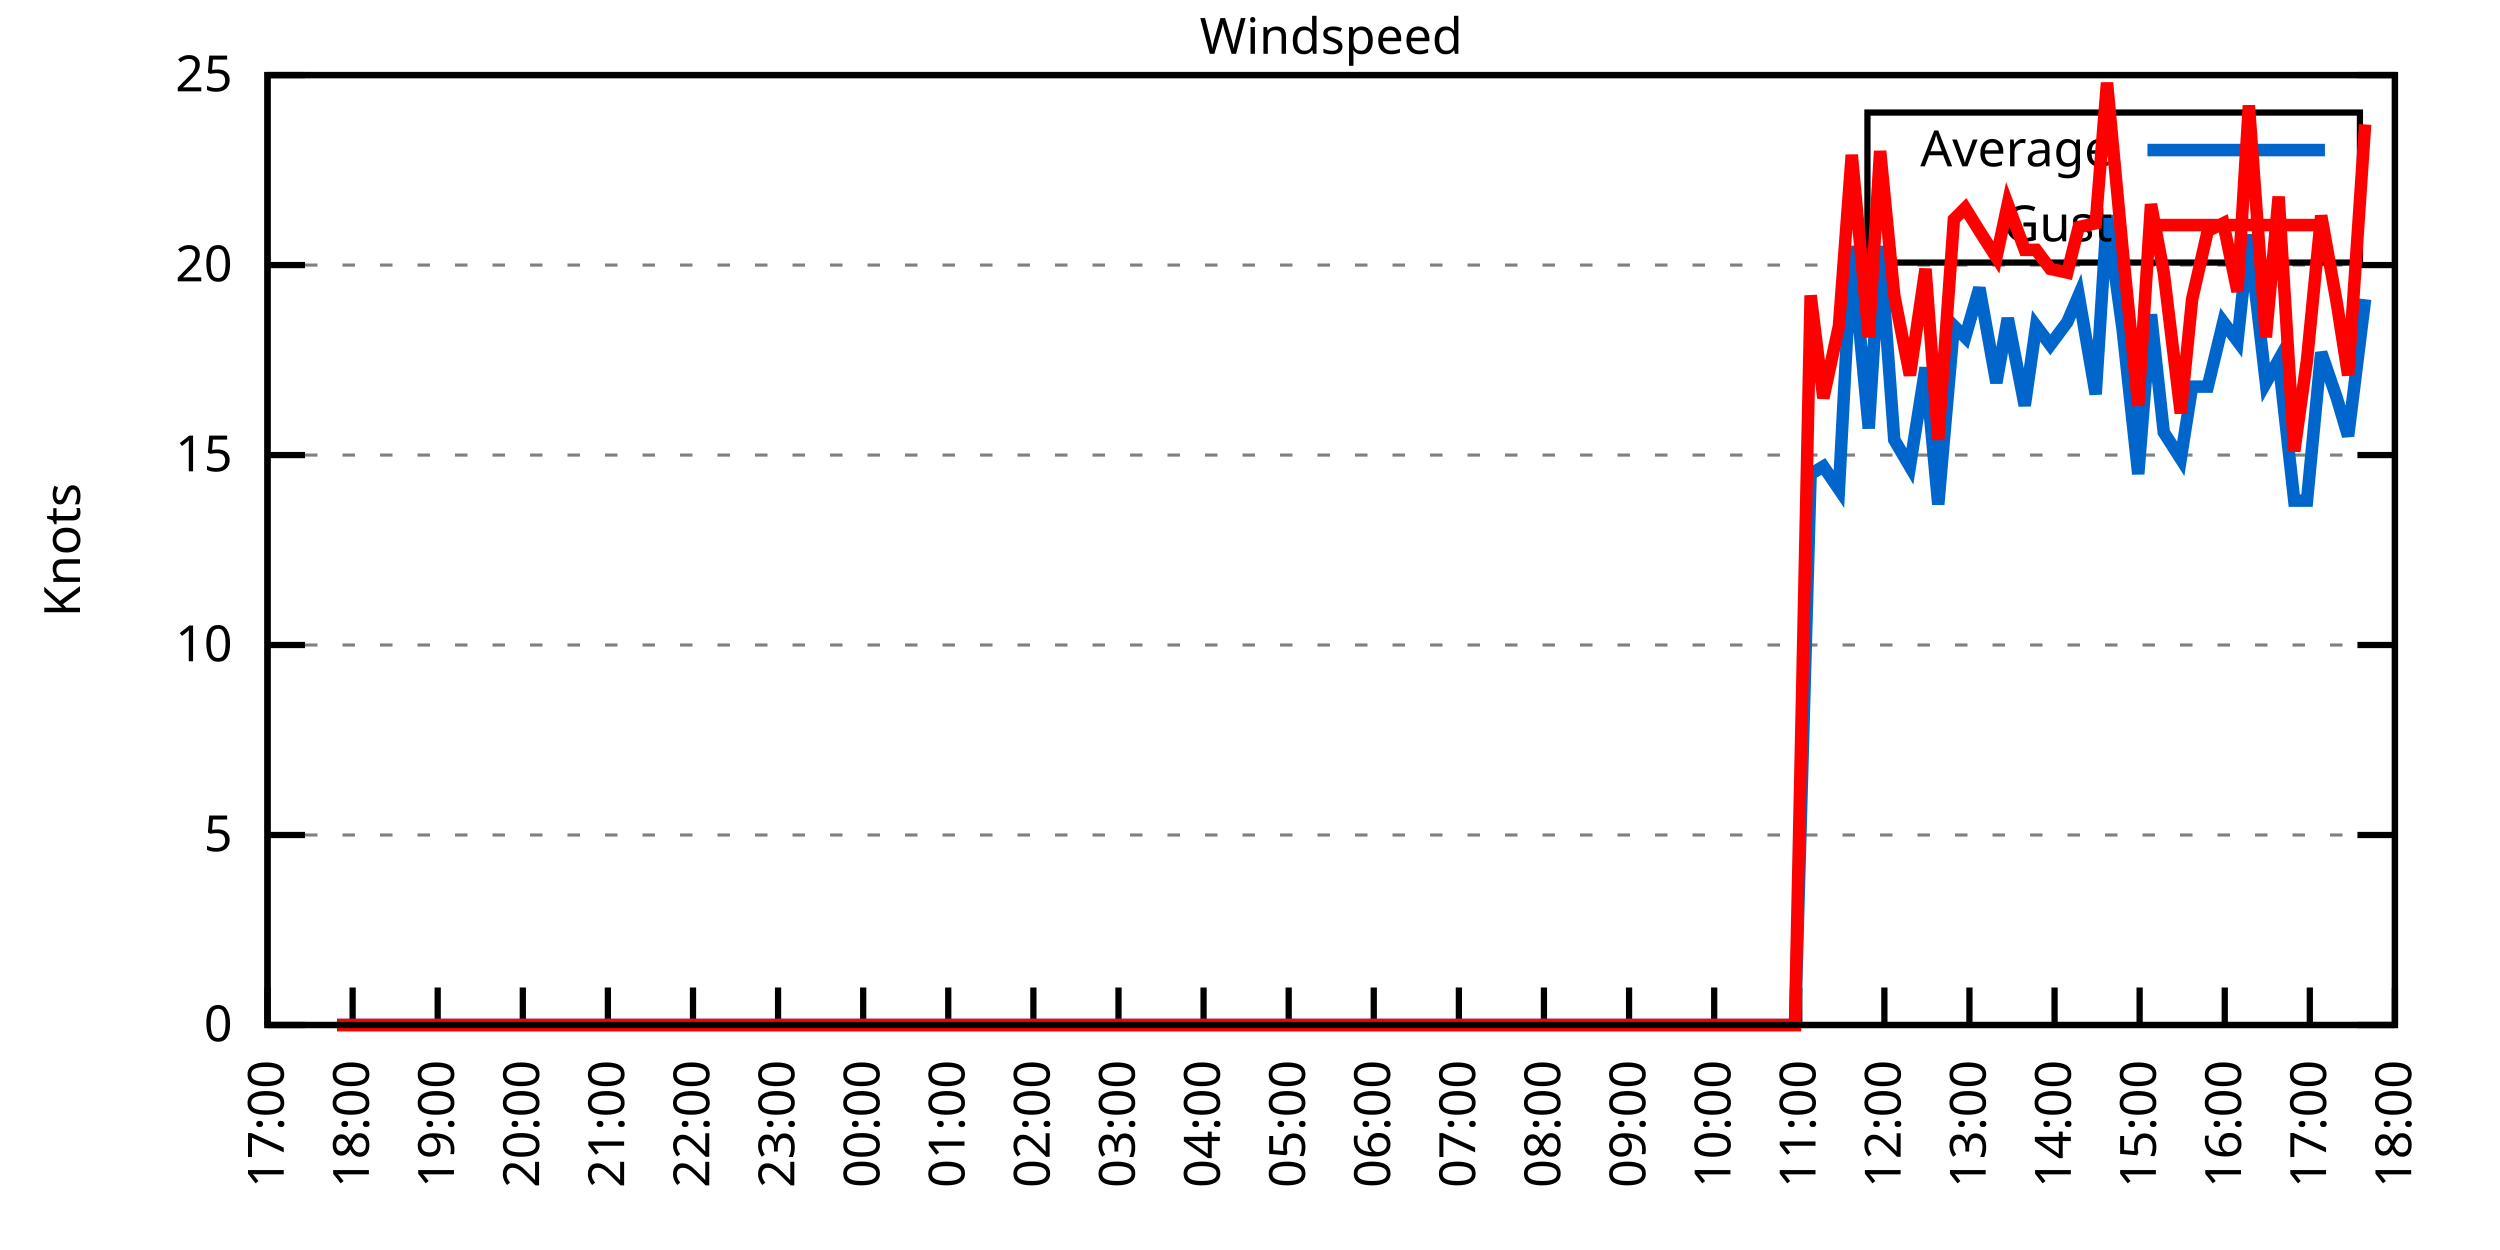
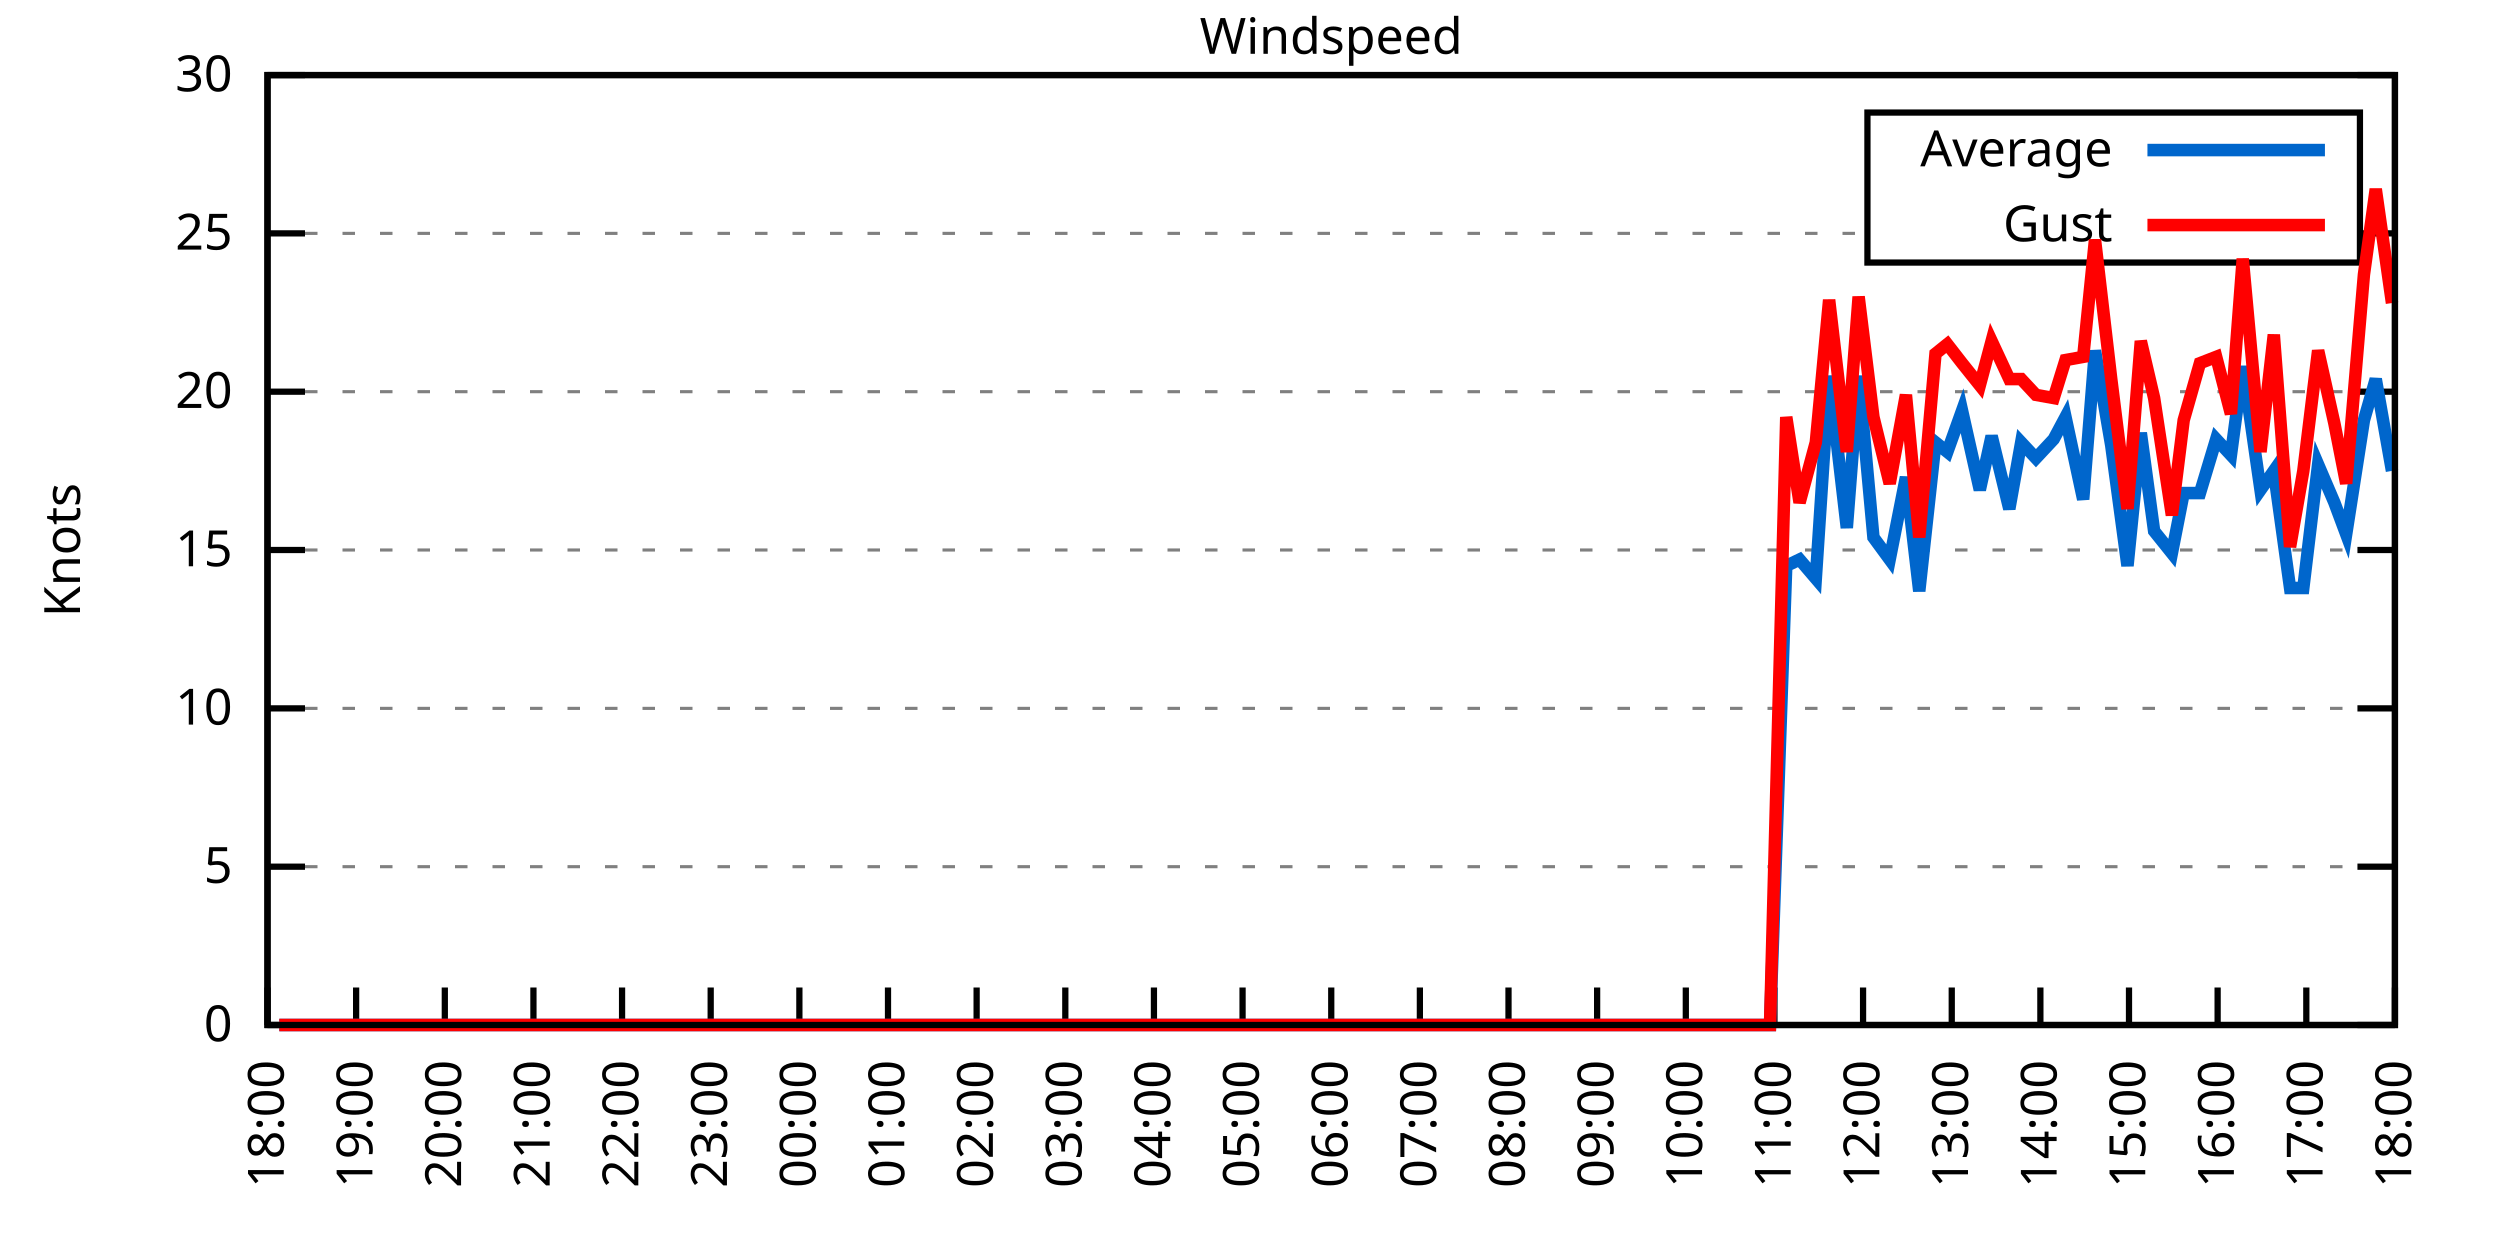
<svg xmlns="http://www.w3.org/2000/svg" xmlns:xlink="http://www.w3.org/1999/xlink" width="400" height="200" viewBox="0 0 400 200">
  <g id="gnuplot_canvas">
    <rect x="0" y="0" width="400" height="200" fill="none" />
    <defs>
      <circle id="gpDot" r="0.5" stroke-width="0.5" stroke="currentColor" />
      <path id="gpPt0" stroke-width="0.333" stroke="currentColor" d="M-1,0 h2 M0,-1 v2" />
      <path id="gpPt1" stroke-width="0.333" stroke="currentColor" d="M-1,-1 L1,1 M1,-1 L-1,1" />
      <path id="gpPt2" stroke-width="0.333" stroke="currentColor" d="M-1,0 L1,0 M0,-1 L0,1 M-1,-1 L1,1 M-1,1 L1,-1" />
      <rect id="gpPt3" stroke-width="0.333" stroke="currentColor" x="-1" y="-1" width="2" height="2" />
      <rect id="gpPt4" stroke-width="0.333" stroke="currentColor" fill="currentColor" x="-1" y="-1" width="2" height="2" />
      <circle id="gpPt5" stroke-width="0.333" stroke="currentColor" cx="0" cy="0" r="1" />
      <use xlink:href="#gpPt5" id="gpPt6" fill="currentColor" stroke="none" />
      <path id="gpPt7" stroke-width="0.333" stroke="currentColor" d="M0,-1.33 L-1.33,0.67 L1.33,0.67 z" />
      <use xlink:href="#gpPt7" id="gpPt8" fill="currentColor" stroke="none" />
      <use xlink:href="#gpPt7" id="gpPt9" stroke="currentColor" transform="rotate(180)" />
      <use xlink:href="#gpPt9" id="gpPt10" fill="currentColor" stroke="none" />
      <use xlink:href="#gpPt3" id="gpPt11" stroke="currentColor" transform="rotate(45)" />
      <use xlink:href="#gpPt11" id="gpPt12" fill="currentColor" stroke="none" />
      <path id="gpPt13" stroke-width="0.333" stroke="currentColor" d="M0,1.330 L1.265,0.411 L0.782,-1.067 L-0.782,-1.076 L-1.265,0.411 z" />
      <use xlink:href="#gpPt13" id="gpPt14" fill="currentColor" stroke="none" />
      <filter id="textbox" filterUnits="objectBoundingBox" x="0" y="0" height="1" width="1">
        <feFlood flood-color="white" flood-opacity="1" result="bgnd" />
        <feComposite in="SourceGraphic" in2="bgnd" operator="atop" />
      </filter>
      <filter id="greybox" filterUnits="objectBoundingBox" x="0" y="0" height="1" width="1">
        <feFlood flood-color="lightgrey" flood-opacity="1" result="grey" />
        <feComposite in="SourceGraphic" in2="grey" operator="atop" />
      </filter>
    </defs>
    <g fill="none" color="white" stroke="currentColor" stroke-width="1.00" stroke-linecap="butt" stroke-linejoin="miter">
</g>
    <g fill="none" color="black" stroke="currentColor" stroke-width="1.00" stroke-linecap="butt" stroke-linejoin="miter">
      <g stroke="none" shape-rendering="crispEdges">
        <polygon fill="rgb(255, 255, 255)" points="42.80,164.00 383.18,164.00 383.18,12.02 42.80,12.02 " />
      </g>
    </g>
    <g fill="none" color="black" stroke="currentColor" stroke-width="1.00" stroke-linecap="butt" stroke-linejoin="miter">
</g>
    <g fill="none" color="black" stroke="black" stroke-width="0.50" stroke-linecap="butt" stroke-linejoin="miter">
</g>
    <g fill="none" color="gray" stroke="currentColor" stroke-width="0.50" stroke-linecap="butt" stroke-linejoin="miter">
      <path stroke="gray" stroke-dasharray="2,4" class="gridline" d="M42.80,164.00 L383.19,164.00  " />
    </g>
    <g fill="none" color="gray" stroke="gray" stroke-width="1.00" stroke-linecap="butt" stroke-linejoin="miter">
</g>
    <g fill="none" color="black" stroke="currentColor" stroke-width="1.00" stroke-linecap="butt" stroke-linejoin="miter">
      <path stroke="black" d="M42.80,164.00 L48.80,164.00 M383.19,164.00 L377.19,164.00  " />
      <g transform="translate(37.20,166.60)" stroke="none" fill="black" font-family="Sans" font-size="8.00" text-anchor="end">
        <text>
          <tspan font-family="Sans"> 0</tspan>
        </text>
      </g>
    </g>
    <g fill="none" color="black" stroke="currentColor" stroke-width="1.00" stroke-linecap="butt" stroke-linejoin="miter">
</g>
    <g fill="none" color="black" stroke="black" stroke-width="0.50" stroke-linecap="butt" stroke-linejoin="miter">
</g>
    <g fill="none" color="gray" stroke="currentColor" stroke-width="0.50" stroke-linecap="butt" stroke-linejoin="miter">
-       <path stroke="gray" stroke-dasharray="2,4" class="gridline" d="M42.80,133.60 L383.19,133.60  " />
-     </g>
-     <g fill="none" color="gray" stroke="gray" stroke-width="1.00" stroke-linecap="butt" stroke-linejoin="miter">
- </g>
-     <g fill="none" color="black" stroke="currentColor" stroke-width="1.00" stroke-linecap="butt" stroke-linejoin="miter">
-       <path stroke="black" d="M42.80,133.60 L48.80,133.60 M383.19,133.60 L377.19,133.60  " />
-       <g transform="translate(37.20,136.20)" stroke="none" fill="black" font-family="Sans" font-size="8.00" text-anchor="end">
+       <path stroke="gray" stroke-dasharray="2,4" class="gridline" d="M42.80,138.67 L383.19,138.67  " />
+     </g>
+     <g fill="none" color="gray" stroke="gray" stroke-width="1.00" stroke-linecap="butt" stroke-linejoin="miter">
+ </g>
+     <g fill="none" color="black" stroke="currentColor" stroke-width="1.00" stroke-linecap="butt" stroke-linejoin="miter">
+       <path stroke="black" d="M42.80,138.67 L48.80,138.67 M383.19,138.67 L377.19,138.67  " />
+       <g transform="translate(37.20,141.27)" stroke="none" fill="black" font-family="Sans" font-size="8.00" text-anchor="end">
        <text>
          <tspan font-family="Sans"> 5</tspan>
        </text>
      </g>
    </g>
    <g fill="none" color="black" stroke="currentColor" stroke-width="1.00" stroke-linecap="butt" stroke-linejoin="miter">
</g>
    <g fill="none" color="black" stroke="black" stroke-width="0.50" stroke-linecap="butt" stroke-linejoin="miter">
</g>
    <g fill="none" color="gray" stroke="currentColor" stroke-width="0.50" stroke-linecap="butt" stroke-linejoin="miter">
-       <path stroke="gray" stroke-dasharray="2,4" class="gridline" d="M42.80,103.20 L383.19,103.20  " />
-     </g>
-     <g fill="none" color="gray" stroke="gray" stroke-width="1.00" stroke-linecap="butt" stroke-linejoin="miter">
- </g>
-     <g fill="none" color="black" stroke="currentColor" stroke-width="1.00" stroke-linecap="butt" stroke-linejoin="miter">
-       <path stroke="black" d="M42.80,103.20 L48.80,103.20 M383.19,103.20 L377.19,103.20  " />
-       <g transform="translate(37.20,105.80)" stroke="none" fill="black" font-family="Sans" font-size="8.00" text-anchor="end">
+       <path stroke="gray" stroke-dasharray="2,4" class="gridline" d="M42.80,113.34 L383.19,113.34  " />
+     </g>
+     <g fill="none" color="gray" stroke="gray" stroke-width="1.00" stroke-linecap="butt" stroke-linejoin="miter">
+ </g>
+     <g fill="none" color="black" stroke="currentColor" stroke-width="1.00" stroke-linecap="butt" stroke-linejoin="miter">
+       <path stroke="black" d="M42.80,113.34 L48.80,113.34 M383.19,113.34 L377.19,113.34  " />
+       <g transform="translate(37.20,115.94)" stroke="none" fill="black" font-family="Sans" font-size="8.00" text-anchor="end">
        <text>
          <tspan font-family="Sans"> 10</tspan>
        </text>
      </g>
    </g>
    <g fill="none" color="black" stroke="currentColor" stroke-width="1.00" stroke-linecap="butt" stroke-linejoin="miter">
</g>
    <g fill="none" color="black" stroke="black" stroke-width="0.50" stroke-linecap="butt" stroke-linejoin="miter">
</g>
    <g fill="none" color="gray" stroke="currentColor" stroke-width="0.50" stroke-linecap="butt" stroke-linejoin="miter">
-       <path stroke="gray" stroke-dasharray="2,4" class="gridline" d="M42.80,72.81 L383.19,72.81  " />
-     </g>
-     <g fill="none" color="gray" stroke="gray" stroke-width="1.00" stroke-linecap="butt" stroke-linejoin="miter">
- </g>
-     <g fill="none" color="black" stroke="currentColor" stroke-width="1.00" stroke-linecap="butt" stroke-linejoin="miter">
-       <path stroke="black" d="M42.80,72.81 L48.80,72.81 M383.19,72.81 L377.19,72.81  " />
-       <g transform="translate(37.20,75.41)" stroke="none" fill="black" font-family="Sans" font-size="8.00" text-anchor="end">
+       <path stroke="gray" stroke-dasharray="2,4" class="gridline" d="M42.80,88.00 L383.19,88.00  " />
+     </g>
+     <g fill="none" color="gray" stroke="gray" stroke-width="1.00" stroke-linecap="butt" stroke-linejoin="miter">
+ </g>
+     <g fill="none" color="black" stroke="currentColor" stroke-width="1.00" stroke-linecap="butt" stroke-linejoin="miter">
+       <path stroke="black" d="M42.80,88.00 L48.80,88.00 M383.19,88.00 L377.19,88.00  " />
+       <g transform="translate(37.20,90.60)" stroke="none" fill="black" font-family="Sans" font-size="8.00" text-anchor="end">
        <text>
          <tspan font-family="Sans"> 15</tspan>
        </text>
      </g>
    </g>
    <g fill="none" color="black" stroke="currentColor" stroke-width="1.00" stroke-linecap="butt" stroke-linejoin="miter">
</g>
    <g fill="none" color="black" stroke="black" stroke-width="0.50" stroke-linecap="butt" stroke-linejoin="miter">
</g>
    <g fill="none" color="gray" stroke="currentColor" stroke-width="0.50" stroke-linecap="butt" stroke-linejoin="miter">
-       <path stroke="gray" stroke-dasharray="2,4" class="gridline" d="M42.80,42.41 L383.19,42.41  " />
-     </g>
-     <g fill="none" color="gray" stroke="gray" stroke-width="1.00" stroke-linecap="butt" stroke-linejoin="miter">
- </g>
-     <g fill="none" color="black" stroke="currentColor" stroke-width="1.00" stroke-linecap="butt" stroke-linejoin="miter">
-       <path stroke="black" d="M42.80,42.41 L48.80,42.41 M383.19,42.41 L377.19,42.41  " />
-       <g transform="translate(37.20,45.01)" stroke="none" fill="black" font-family="Sans" font-size="8.00" text-anchor="end">
+       <path stroke="gray" stroke-dasharray="2,4" class="gridline" d="M42.80,62.67 L383.19,62.67  " />
+     </g>
+     <g fill="none" color="gray" stroke="gray" stroke-width="1.00" stroke-linecap="butt" stroke-linejoin="miter">
+ </g>
+     <g fill="none" color="black" stroke="currentColor" stroke-width="1.00" stroke-linecap="butt" stroke-linejoin="miter">
+       <path stroke="black" d="M42.80,62.67 L48.80,62.67 M383.19,62.67 L377.19,62.67  " />
+       <g transform="translate(37.20,65.27)" stroke="none" fill="black" font-family="Sans" font-size="8.00" text-anchor="end">
        <text>
          <tspan font-family="Sans"> 20</tspan>
+         </text>
+       </g>
+     </g>
+     <g fill="none" color="black" stroke="currentColor" stroke-width="1.00" stroke-linecap="butt" stroke-linejoin="miter">
+ </g>
+     <g fill="none" color="black" stroke="black" stroke-width="0.50" stroke-linecap="butt" stroke-linejoin="miter">
+ </g>
+     <g fill="none" color="gray" stroke="currentColor" stroke-width="0.50" stroke-linecap="butt" stroke-linejoin="miter">
+       <path stroke="gray" stroke-dasharray="2,4" class="gridline" d="M42.80,37.34 L298.79,37.34 M377.59,37.34 L383.19,37.34  " />
+     </g>
+     <g fill="none" color="gray" stroke="gray" stroke-width="1.00" stroke-linecap="butt" stroke-linejoin="miter">
+ </g>
+     <g fill="none" color="black" stroke="currentColor" stroke-width="1.00" stroke-linecap="butt" stroke-linejoin="miter">
+       <path stroke="black" d="M42.80,37.34 L48.80,37.34 M383.19,37.34 L377.19,37.34  " />
+       <g transform="translate(37.20,39.94)" stroke="none" fill="black" font-family="Sans" font-size="8.00" text-anchor="end">
+         <text>
+           <tspan font-family="Sans"> 25</tspan>
        </text>
      </g>
    </g>
    <g fill="none" color="black" stroke="currentColor" stroke-width="1.00" stroke-linecap="butt" stroke-linejoin="miter">
</g>
    <g fill="none" color="black" stroke="black" stroke-width="0.50" stroke-linecap="butt" stroke-linejoin="miter">
</g>
    <g fill="none" color="gray" stroke="currentColor" stroke-width="0.50" stroke-linecap="butt" stroke-linejoin="miter">
      <path stroke="gray" stroke-dasharray="2,4" class="gridline" d="M42.80,12.01 L383.19,12.01  " />
    </g>
    <g fill="none" color="gray" stroke="gray" stroke-width="1.00" stroke-linecap="butt" stroke-linejoin="miter">
</g>
    <g fill="none" color="black" stroke="currentColor" stroke-width="1.00" stroke-linecap="butt" stroke-linejoin="miter">
      <path stroke="black" d="M42.80,12.01 L48.80,12.01 M383.19,12.01 L377.19,12.01  " />
      <g transform="translate(37.20,14.61)" stroke="none" fill="black" font-family="Sans" font-size="8.00" text-anchor="end">
        <text>
-           <tspan font-family="Sans"> 25</tspan>
+           <tspan font-family="Sans"> 30</tspan>
        </text>
      </g>
    </g>
    <g fill="none" color="black" stroke="currentColor" stroke-width="1.00" stroke-linecap="butt" stroke-linejoin="miter">
      <path stroke="black" d="M42.80,164.00 L42.80,158.00  " />
      <g transform="translate(45.40,169.60) rotate(270.00)" stroke="none" fill="black" font-family="Sans" font-size="8.00" text-anchor="end">
        <text>
-           <tspan font-family="Sans">17:00</tspan>
-         </text>
-       </g>
-     </g>
-     <g fill="none" color="black" stroke="currentColor" stroke-width="1.00" stroke-linecap="butt" stroke-linejoin="miter">
-       <path stroke="black" d="M56.42,164.00 L56.42,158.00  " />
-       <g transform="translate(59.02,169.60) rotate(270.00)" stroke="none" fill="black" font-family="Sans" font-size="8.00" text-anchor="end">
-         <text>
          <tspan font-family="Sans">18:00</tspan>
        </text>
      </g>
    </g>
    <g fill="none" color="black" stroke="currentColor" stroke-width="1.00" stroke-linecap="butt" stroke-linejoin="miter">
-       <path stroke="black" d="M70.03,164.00 L70.03,158.00  " />
-       <g transform="translate(72.63,169.60) rotate(270.00)" stroke="none" fill="black" font-family="Sans" font-size="8.00" text-anchor="end">
+       <path stroke="black" d="M56.98,164.00 L56.98,158.00  " />
+       <g transform="translate(59.58,169.60) rotate(270.00)" stroke="none" fill="black" font-family="Sans" font-size="8.00" text-anchor="end">
        <text>
          <tspan font-family="Sans">19:00</tspan>
        </text>
      </g>
    </g>
    <g fill="none" color="black" stroke="currentColor" stroke-width="1.00" stroke-linecap="butt" stroke-linejoin="miter">
-       <path stroke="black" d="M83.65,164.00 L83.65,158.00  " />
-       <g transform="translate(86.25,169.60) rotate(270.00)" stroke="none" fill="black" font-family="Sans" font-size="8.00" text-anchor="end">
+       <path stroke="black" d="M71.17,164.00 L71.17,158.00  " />
+       <g transform="translate(73.77,169.60) rotate(270.00)" stroke="none" fill="black" font-family="Sans" font-size="8.00" text-anchor="end">
        <text>
          <tspan font-family="Sans">20:00</tspan>
        </text>
      </g>
    </g>
    <g fill="none" color="black" stroke="currentColor" stroke-width="1.00" stroke-linecap="butt" stroke-linejoin="miter">
-       <path stroke="black" d="M97.26,164.00 L97.26,158.00  " />
-       <g transform="translate(99.86,169.60) rotate(270.00)" stroke="none" fill="black" font-family="Sans" font-size="8.00" text-anchor="end">
+       <path stroke="black" d="M85.35,164.00 L85.35,158.00  " />
+       <g transform="translate(87.95,169.60) rotate(270.00)" stroke="none" fill="black" font-family="Sans" font-size="8.00" text-anchor="end">
        <text>
          <tspan font-family="Sans">21:00</tspan>
        </text>
      </g>
    </g>
    <g fill="none" color="black" stroke="currentColor" stroke-width="1.00" stroke-linecap="butt" stroke-linejoin="miter">
-       <path stroke="black" d="M110.88,164.00 L110.88,158.00  " />
-       <g transform="translate(113.48,169.60) rotate(270.00)" stroke="none" fill="black" font-family="Sans" font-size="8.00" text-anchor="end">
+       <path stroke="black" d="M99.53,164.00 L99.53,158.00  " />
+       <g transform="translate(102.13,169.60) rotate(270.00)" stroke="none" fill="black" font-family="Sans" font-size="8.00" text-anchor="end">
        <text>
          <tspan font-family="Sans">22:00</tspan>
        </text>
      </g>
    </g>
    <g fill="none" color="black" stroke="currentColor" stroke-width="1.00" stroke-linecap="butt" stroke-linejoin="miter">
-       <path stroke="black" d="M124.49,164.00 L124.49,158.00  " />
-       <g transform="translate(127.09,169.60) rotate(270.00)" stroke="none" fill="black" font-family="Sans" font-size="8.00" text-anchor="end">
+       <path stroke="black" d="M113.71,164.00 L113.71,158.00  " />
+       <g transform="translate(116.31,169.60) rotate(270.00)" stroke="none" fill="black" font-family="Sans" font-size="8.00" text-anchor="end">
        <text>
          <tspan font-family="Sans">23:00</tspan>
        </text>
      </g>
    </g>
    <g fill="none" color="black" stroke="currentColor" stroke-width="1.00" stroke-linecap="butt" stroke-linejoin="miter">
-       <path stroke="black" d="M138.11,164.00 L138.11,158.00  " />
-       <g transform="translate(140.71,169.60) rotate(270.00)" stroke="none" fill="black" font-family="Sans" font-size="8.00" text-anchor="end">
+       <path stroke="black" d="M127.90,164.00 L127.90,158.00  " />
+       <g transform="translate(130.50,169.60) rotate(270.00)" stroke="none" fill="black" font-family="Sans" font-size="8.00" text-anchor="end">
        <text>
          <tspan font-family="Sans">00:00</tspan>
        </text>
      </g>
    </g>
    <g fill="none" color="black" stroke="currentColor" stroke-width="1.00" stroke-linecap="butt" stroke-linejoin="miter">
-       <path stroke="black" d="M151.72,164.00 L151.72,158.00  " />
-       <g transform="translate(154.32,169.60) rotate(270.00)" stroke="none" fill="black" font-family="Sans" font-size="8.00" text-anchor="end">
+       <path stroke="black" d="M142.08,164.00 L142.08,158.00  " />
+       <g transform="translate(144.68,169.60) rotate(270.00)" stroke="none" fill="black" font-family="Sans" font-size="8.00" text-anchor="end">
        <text>
          <tspan font-family="Sans">01:00</tspan>
        </text>
      </g>
    </g>
    <g fill="none" color="black" stroke="currentColor" stroke-width="1.00" stroke-linecap="butt" stroke-linejoin="miter">
-       <path stroke="black" d="M165.34,164.00 L165.34,158.00  " />
-       <g transform="translate(167.94,169.60) rotate(270.00)" stroke="none" fill="black" font-family="Sans" font-size="8.00" text-anchor="end">
+       <path stroke="black" d="M156.26,164.00 L156.26,158.00  " />
+       <g transform="translate(158.86,169.60) rotate(270.00)" stroke="none" fill="black" font-family="Sans" font-size="8.00" text-anchor="end">
        <text>
          <tspan font-family="Sans">02:00</tspan>
        </text>
      </g>
    </g>
    <g fill="none" color="black" stroke="currentColor" stroke-width="1.00" stroke-linecap="butt" stroke-linejoin="miter">
-       <path stroke="black" d="M178.96,164.00 L178.96,158.00  " />
-       <g transform="translate(181.56,169.60) rotate(270.00)" stroke="none" fill="black" font-family="Sans" font-size="8.00" text-anchor="end">
+       <path stroke="black" d="M170.45,164.00 L170.45,158.00  " />
+       <g transform="translate(173.05,169.60) rotate(270.00)" stroke="none" fill="black" font-family="Sans" font-size="8.00" text-anchor="end">
        <text>
          <tspan font-family="Sans">03:00</tspan>
        </text>
      </g>
    </g>
    <g fill="none" color="black" stroke="currentColor" stroke-width="1.00" stroke-linecap="butt" stroke-linejoin="miter">
-       <path stroke="black" d="M192.57,164.00 L192.57,158.00  " />
-       <g transform="translate(195.17,169.60) rotate(270.00)" stroke="none" fill="black" font-family="Sans" font-size="8.00" text-anchor="end">
+       <path stroke="black" d="M184.63,164.00 L184.63,158.00  " />
+       <g transform="translate(187.23,169.60) rotate(270.00)" stroke="none" fill="black" font-family="Sans" font-size="8.00" text-anchor="end">
        <text>
          <tspan font-family="Sans">04:00</tspan>
        </text>
      </g>
    </g>
    <g fill="none" color="black" stroke="currentColor" stroke-width="1.00" stroke-linecap="butt" stroke-linejoin="miter">
-       <path stroke="black" d="M206.19,164.00 L206.19,158.00  " />
-       <g transform="translate(208.79,169.60) rotate(270.00)" stroke="none" fill="black" font-family="Sans" font-size="8.00" text-anchor="end">
+       <path stroke="black" d="M198.81,164.00 L198.81,158.00  " />
+       <g transform="translate(201.41,169.60) rotate(270.00)" stroke="none" fill="black" font-family="Sans" font-size="8.00" text-anchor="end">
        <text>
          <tspan font-family="Sans">05:00</tspan>
        </text>
      </g>
    </g>
    <g fill="none" color="black" stroke="currentColor" stroke-width="1.00" stroke-linecap="butt" stroke-linejoin="miter">
-       <path stroke="black" d="M219.80,164.00 L219.80,158.00  " />
-       <g transform="translate(222.40,169.60) rotate(270.00)" stroke="none" fill="black" font-family="Sans" font-size="8.00" text-anchor="end">
+       <path stroke="black" d="M213.00,164.00 L213.00,158.00  " />
+       <g transform="translate(215.60,169.60) rotate(270.00)" stroke="none" fill="black" font-family="Sans" font-size="8.00" text-anchor="end">
        <text>
          <tspan font-family="Sans">06:00</tspan>
        </text>
      </g>
    </g>
    <g fill="none" color="black" stroke="currentColor" stroke-width="1.00" stroke-linecap="butt" stroke-linejoin="miter">
-       <path stroke="black" d="M233.42,164.00 L233.42,158.00  " />
-       <g transform="translate(236.02,169.60) rotate(270.00)" stroke="none" fill="black" font-family="Sans" font-size="8.00" text-anchor="end">
+       <path stroke="black" d="M227.18,164.00 L227.18,158.00  " />
+       <g transform="translate(229.78,169.60) rotate(270.00)" stroke="none" fill="black" font-family="Sans" font-size="8.00" text-anchor="end">
        <text>
          <tspan font-family="Sans">07:00</tspan>
        </text>
      </g>
    </g>
    <g fill="none" color="black" stroke="currentColor" stroke-width="1.00" stroke-linecap="butt" stroke-linejoin="miter">
-       <path stroke="black" d="M247.03,164.00 L247.03,158.00  " />
-       <g transform="translate(249.63,169.60) rotate(270.00)" stroke="none" fill="black" font-family="Sans" font-size="8.00" text-anchor="end">
+       <path stroke="black" d="M241.36,164.00 L241.36,158.00  " />
+       <g transform="translate(243.96,169.60) rotate(270.00)" stroke="none" fill="black" font-family="Sans" font-size="8.00" text-anchor="end">
        <text>
          <tspan font-family="Sans">08:00</tspan>
        </text>
      </g>
    </g>
    <g fill="none" color="black" stroke="currentColor" stroke-width="1.00" stroke-linecap="butt" stroke-linejoin="miter">
-       <path stroke="black" d="M260.65,164.00 L260.65,158.00  " />
-       <g transform="translate(263.25,169.60) rotate(270.00)" stroke="none" fill="black" font-family="Sans" font-size="8.00" text-anchor="end">
+       <path stroke="black" d="M255.54,164.00 L255.54,158.00  " />
+       <g transform="translate(258.14,169.60) rotate(270.00)" stroke="none" fill="black" font-family="Sans" font-size="8.00" text-anchor="end">
        <text>
          <tspan font-family="Sans">09:00</tspan>
        </text>
      </g>
    </g>
    <g fill="none" color="black" stroke="currentColor" stroke-width="1.00" stroke-linecap="butt" stroke-linejoin="miter">
-       <path stroke="black" d="M274.27,164.00 L274.27,158.00  " />
-       <g transform="translate(276.87,169.60) rotate(270.00)" stroke="none" fill="black" font-family="Sans" font-size="8.00" text-anchor="end">
+       <path stroke="black" d="M269.73,164.00 L269.73,158.00  " />
+       <g transform="translate(272.33,169.60) rotate(270.00)" stroke="none" fill="black" font-family="Sans" font-size="8.00" text-anchor="end">
        <text>
          <tspan font-family="Sans">10:00</tspan>
        </text>
      </g>
    </g>
    <g fill="none" color="black" stroke="currentColor" stroke-width="1.00" stroke-linecap="butt" stroke-linejoin="miter">
-       <path stroke="black" d="M287.88,164.00 L287.88,158.00  " />
-       <g transform="translate(290.48,169.60) rotate(270.00)" stroke="none" fill="black" font-family="Sans" font-size="8.00" text-anchor="end">
+       <path stroke="black" d="M283.91,164.00 L283.91,158.00  " />
+       <g transform="translate(286.51,169.60) rotate(270.00)" stroke="none" fill="black" font-family="Sans" font-size="8.00" text-anchor="end">
        <text>
          <tspan font-family="Sans">11:00</tspan>
        </text>
      </g>
    </g>
    <g fill="none" color="black" stroke="currentColor" stroke-width="1.00" stroke-linecap="butt" stroke-linejoin="miter">
-       <path stroke="black" d="M301.50,164.00 L301.50,158.00  " />
-       <g transform="translate(304.10,169.60) rotate(270.00)" stroke="none" fill="black" font-family="Sans" font-size="8.00" text-anchor="end">
+       <path stroke="black" d="M298.09,164.00 L298.09,158.00  " />
+       <g transform="translate(300.69,169.60) rotate(270.00)" stroke="none" fill="black" font-family="Sans" font-size="8.00" text-anchor="end">
        <text>
          <tspan font-family="Sans">12:00</tspan>
        </text>
      </g>
    </g>
    <g fill="none" color="black" stroke="currentColor" stroke-width="1.00" stroke-linecap="butt" stroke-linejoin="miter">
-       <path stroke="black" d="M315.11,164.00 L315.11,158.00  " />
-       <g transform="translate(317.71,169.60) rotate(270.00)" stroke="none" fill="black" font-family="Sans" font-size="8.00" text-anchor="end">
+       <path stroke="black" d="M312.28,164.00 L312.28,158.00  " />
+       <g transform="translate(314.88,169.60) rotate(270.00)" stroke="none" fill="black" font-family="Sans" font-size="8.00" text-anchor="end">
        <text>
          <tspan font-family="Sans">13:00</tspan>
        </text>
      </g>
    </g>
    <g fill="none" color="black" stroke="currentColor" stroke-width="1.00" stroke-linecap="butt" stroke-linejoin="miter">
-       <path stroke="black" d="M328.73,164.00 L328.73,158.00  " />
-       <g transform="translate(331.33,169.60) rotate(270.00)" stroke="none" fill="black" font-family="Sans" font-size="8.00" text-anchor="end">
+       <path stroke="black" d="M326.46,164.00 L326.46,158.00  " />
+       <g transform="translate(329.06,169.60) rotate(270.00)" stroke="none" fill="black" font-family="Sans" font-size="8.00" text-anchor="end">
        <text>
          <tspan font-family="Sans">14:00</tspan>
        </text>
      </g>
    </g>
    <g fill="none" color="black" stroke="currentColor" stroke-width="1.00" stroke-linecap="butt" stroke-linejoin="miter">
-       <path stroke="black" d="M342.34,164.00 L342.34,158.00  " />
-       <g transform="translate(344.94,169.60) rotate(270.00)" stroke="none" fill="black" font-family="Sans" font-size="8.00" text-anchor="end">
+       <path stroke="black" d="M340.64,164.00 L340.64,158.00  " />
+       <g transform="translate(343.24,169.60) rotate(270.00)" stroke="none" fill="black" font-family="Sans" font-size="8.00" text-anchor="end">
        <text>
          <tspan font-family="Sans">15:00</tspan>
        </text>
      </g>
    </g>
    <g fill="none" color="black" stroke="currentColor" stroke-width="1.00" stroke-linecap="butt" stroke-linejoin="miter">
-       <path stroke="black" d="M355.96,164.00 L355.96,158.00  " />
-       <g transform="translate(358.56,169.60) rotate(270.00)" stroke="none" fill="black" font-family="Sans" font-size="8.00" text-anchor="end">
+       <path stroke="black" d="M354.82,164.00 L354.82,158.00  " />
+       <g transform="translate(357.42,169.60) rotate(270.00)" stroke="none" fill="black" font-family="Sans" font-size="8.00" text-anchor="end">
        <text>
          <tspan font-family="Sans">16:00</tspan>
        </text>
      </g>
    </g>
    <g fill="none" color="black" stroke="currentColor" stroke-width="1.00" stroke-linecap="butt" stroke-linejoin="miter">
-       <path stroke="black" d="M369.57,164.00 L369.57,158.00  " />
-       <g transform="translate(372.17,169.60) rotate(270.00)" stroke="none" fill="black" font-family="Sans" font-size="8.00" text-anchor="end">
+       <path stroke="black" d="M369.01,164.00 L369.01,158.00  " />
+       <g transform="translate(371.61,169.60) rotate(270.00)" stroke="none" fill="black" font-family="Sans" font-size="8.00" text-anchor="end">
        <text>
          <tspan font-family="Sans">17:00</tspan>
        </text>
      </g>
    </g>
    <g fill="none" color="black" stroke="currentColor" stroke-width="1.00" stroke-linecap="butt" stroke-linejoin="miter">
      <path stroke="black" d="M383.19,164.00 L383.19,158.00  " />
      <g transform="translate(385.79,169.60) rotate(270.00)" stroke="none" fill="black" font-family="Sans" font-size="8.00" text-anchor="end">
        <text>
          <tspan font-family="Sans">18:00</tspan>
        </text>
      </g>
    </g>
    <g fill="none" color="black" stroke="currentColor" stroke-width="1.00" stroke-linecap="butt" stroke-linejoin="miter">
</g>
    <g fill="none" color="black" stroke="currentColor" stroke-width="1.00" stroke-linecap="butt" stroke-linejoin="miter">
      <path stroke="black" d="M42.80,12.01 L42.80,164.00 L383.19,164.00 L383.19,12.01 L42.80,12.01 Z  " />
    </g>
    <g fill="none" color="black" stroke="currentColor" stroke-width="1.00" stroke-linecap="butt" stroke-linejoin="miter">
</g>
    <g fill="none" color="black" stroke="currentColor" stroke-width="1.00" stroke-linecap="butt" stroke-linejoin="miter">
      <path stroke="black" d="M298.79,42.01 L298.79,18.01 L377.59,18.01 L377.59,42.01 L298.79,42.01 Z  " />
    </g>
    <g id="Windspeed_plot_1">
      <g fill="none" color="white" stroke="black" stroke-width="2.00" stroke-linecap="butt" stroke-linejoin="miter">
</g>
      <g fill="none" color="black" stroke="currentColor" stroke-width="2.00" stroke-linecap="butt" stroke-linejoin="miter">
        <g transform="translate(337.99,26.61)" stroke="none" fill="black" font-family="Sans" font-size="8.00" text-anchor="end">
          <text>
            <tspan font-family="Sans">Average</tspan>
          </text>
        </g>
      </g>
      <g fill="none" color="black" stroke="currentColor" stroke-width="2.00" stroke-linecap="butt" stroke-linejoin="miter">
-         <path stroke="rgb(  0, 102, 204)" d="M343.59,24.01 L371.99,24.01 M53.92,164.00 L56.19,164.00 L58.23,164.00 L60.73,164.00 L63.00,164.00 L65.04,164.00   L67.54,164.00 L69.35,164.00 L71.85,164.00 L74.34,164.00 L76.61,164.00 L78.88,164.00 L81.15,164.00 L82.97,164.00   L85.46,164.00 L87.73,164.00 L90.23,164.00 L92.27,164.00 L94.54,164.00 L97.04,164.00 L98.85,164.00 L101.57,164.00   L103.39,164.00 L105.89,164.00 L110.42,164.00 L112.69,164.00 L115.19,164.00 L117.46,164.00 L119.73,164.00 L122.00,164.00   L124.27,164.00 L126.54,164.00 L128.81,164.00 L130.85,164.00 L133.34,164.00 L135.61,164.00 L137.43,164.00 L139.92,164.00   L142.19,164.00 L144.01,164.00 L146.51,164.00 L149.23,164.00 L151.27,164.00 L153.77,164.00 L156.04,164.00 L158.08,164.00   L160.57,164.00 L162.62,164.00 L165.11,164.00 L167.38,164.00 L169.65,164.00 L171.69,164.00 L174.19,164.00 L176.23,164.00   L178.28,164.00 L181.00,164.00 L182.81,164.00 L185.08,164.00 L187.58,164.00 L189.85,164.00 L192.34,164.00 L194.39,164.00   L196.88,164.00 L199.15,164.00 L201.42,164.00 L203.24,164.00 L205.51,164.00 L208.00,164.00 L210.50,164.00 L212.31,164.00   L214.81,164.00 L217.08,164.00 L219.35,164.00 L221.85,164.00 L223.89,164.00 L226.16,164.00 L228.43,164.00 L230.70,164.00   L233.19,164.00 L235.46,164.00 L237.73,164.00 L240.00,164.00 L242.27,164.00 L244.08,164.00 L246.58,164.00 L249.08,164.00   L251.35,164.00 L253.16,164.00 L255.66,164.00 L258.15,164.00 L259.97,164.00 L262.69,164.00 L264.73,164.00 L267.23,164.00   L269.05,164.00 L271.32,164.00 L273.81,164.00 L275.85,164.00 L278.35,164.00 L280.62,164.00 L282.89,164.00 L285.38,164.00   L287.20,164.00 L289.70,75.85 L291.74,74.63 L294.23,78.28 L296.28,39.37 L299.00,68.55 L300.82,39.37 L303.08,70.37   L305.58,74.63 L308.08,58.82 L310.12,80.71 L312.62,52.14 L314.43,53.96 L316.70,46.06 L319.42,61.25 L321.24,50.92   L323.96,64.90 L325.78,52.14 L328.05,55.18 L330.77,51.53 L332.59,47.27 L335.31,63.08 L337.12,34.50 L339.62,52.74   L342.12,75.85 L344.16,50.31 L346.20,69.16 L348.92,73.41 L350.74,61.86 L353.24,61.86 L355.73,51.53 L358.00,54.57   L359.82,37.54 L362.54,61.25 L364.58,57.61 L367.08,80.10 L369.12,80.10 L371.39,56.39 L373.89,63.69 L375.70,69.77   L378.42,47.88  " />
+         <path stroke="rgb(  0, 102, 204)" d="M343.59,24.01 L371.99,24.01 M44.69,164.00 L47.29,164.00 L49.66,164.00 L51.78,164.00 L54.38,164.00 L56.27,164.00   L58.87,164.00 L61.47,164.00 L63.84,164.00 L66.20,164.00 L68.57,164.00 L70.46,164.00 L73.06,164.00 L75.42,164.00   L78.02,164.00 L80.15,164.00 L82.51,164.00 L85.11,164.00 L87.00,164.00 L89.84,164.00 L91.73,164.00 L94.33,164.00   L99.06,164.00 L101.42,164.00 L104.02,164.00 L106.39,164.00 L108.75,164.00 L111.11,164.00 L113.48,164.00 L115.84,164.00   L118.21,164.00 L120.33,164.00 L122.93,164.00 L125.30,164.00 L127.19,164.00 L129.79,164.00 L132.15,164.00 L134.04,164.00   L136.64,164.00 L139.48,164.00 L141.61,164.00 L144.21,164.00 L146.57,164.00 L148.70,164.00 L151.30,164.00 L153.43,164.00   L156.03,164.00 L158.39,164.00 L160.75,164.00 L162.88,164.00 L165.48,164.00 L167.61,164.00 L169.74,164.00 L172.57,164.00   L174.46,164.00 L176.83,164.00 L179.43,164.00 L181.79,164.00 L184.39,164.00 L186.52,164.00 L189.12,164.00 L191.48,164.00   L193.85,164.00 L195.74,164.00 L198.10,164.00 L200.70,164.00 L203.30,164.00 L205.19,164.00 L207.79,164.00 L210.16,164.00   L212.52,164.00 L215.12,164.00 L217.25,164.00 L219.61,164.00 L221.98,164.00 L224.34,164.00 L226.94,164.00 L229.31,164.00   L231.67,164.00 L234.03,164.00 L236.40,164.00 L238.29,164.00 L240.89,164.00 L243.49,164.00 L245.85,164.00 L247.74,164.00   L250.34,164.00 L252.94,164.00 L254.83,164.00 L257.67,164.00 L259.80,164.00 L262.40,164.00 L264.29,164.00 L266.65,164.00   L269.25,164.00 L271.38,164.00 L273.98,164.00 L276.35,164.00 L278.71,164.00 L281.31,164.00 L283.20,164.00 L285.80,90.54   L287.93,89.52 L290.53,92.56 L292.66,60.14 L295.49,84.46 L297.38,60.14 L299.75,85.98 L302.35,89.52 L304.95,76.35   L307.08,94.59 L309.68,70.78 L311.57,72.30 L313.93,65.71 L316.77,78.38 L318.66,69.77 L321.49,81.42 L323.39,70.78   L325.75,73.31 L328.59,70.27 L330.48,66.73 L333.31,79.90 L335.20,56.09 L337.80,71.29 L340.40,90.54 L342.53,69.26   L344.66,84.97 L347.50,88.51 L349.39,78.89 L351.99,78.89 L354.59,70.27 L356.95,72.81 L358.84,58.62 L361.68,78.38   L363.81,75.34 L366.41,94.08 L368.53,94.08 L370.90,74.33 L373.50,80.41 L375.39,85.47 L378.23,67.23 L380.12,60.65   L382.72,75.34  " />
      </g>
    </g>
    <g id="Windspeed_plot_2">
      <g fill="none" color="black" stroke="currentColor" stroke-width="2.00" stroke-linecap="butt" stroke-linejoin="miter">
        <g transform="translate(337.99,38.61)" stroke="none" fill="black" font-family="Sans" font-size="8.00" text-anchor="end">
          <text>
            <tspan font-family="Sans">Gust</tspan>
          </text>
        </g>
      </g>
      <g fill="none" color="black" stroke="currentColor" stroke-width="2.00" stroke-linecap="butt" stroke-linejoin="miter">
-         <path stroke="rgb(255,   0,   0)" d="M343.59,36.01 L371.99,36.01 M53.92,164.00 L56.19,164.00 L58.23,164.00 L60.73,164.00 L63.00,164.00 L65.04,164.00   L67.54,164.00 L69.35,164.00 L71.85,164.00 L74.34,164.00 L76.61,164.00 L78.88,164.00 L81.15,164.00 L82.97,164.00   L85.46,164.00 L87.73,164.00 L90.23,164.00 L92.27,164.00 L94.54,164.00 L97.04,164.00 L98.85,164.00 L101.57,164.00   L103.39,164.00 L105.89,164.00 L110.42,164.00 L112.69,164.00 L115.19,164.00 L117.46,164.00 L119.73,164.00 L122.00,164.00   L124.27,164.00 L126.54,164.00 L128.81,164.00 L130.85,164.00 L133.34,164.00 L135.61,164.00 L137.43,164.00 L139.92,164.00   L142.19,164.00 L144.01,164.00 L146.51,164.00 L149.23,164.00 L151.27,164.00 L153.77,164.00 L156.04,164.00 L158.08,164.00   L160.57,164.00 L162.62,164.00 L165.11,164.00 L167.38,164.00 L169.65,164.00 L171.69,164.00 L174.19,164.00 L176.23,164.00   L178.28,164.00 L181.00,164.00 L182.81,164.00 L185.08,164.00 L187.58,164.00 L189.85,164.00 L192.34,164.00 L194.39,164.00   L196.88,164.00 L199.15,164.00 L201.42,164.00 L203.24,164.00 L205.51,164.00 L208.00,164.00 L210.50,164.00 L212.31,164.00   L214.81,164.00 L217.08,164.00 L219.35,164.00 L221.85,164.00 L223.89,164.00 L226.16,164.00 L228.43,164.00 L230.70,164.00   L233.19,164.00 L235.46,164.00 L237.73,164.00 L240.00,164.00 L242.27,164.00 L244.08,164.00 L246.58,164.00 L249.08,164.00   L251.35,164.00 L253.16,164.00 L255.66,164.00 L258.15,164.00 L259.97,164.00 L262.69,164.00 L264.73,164.00 L267.23,164.00   L269.05,164.00 L271.32,164.00 L273.81,164.00 L275.85,164.00 L278.35,164.00 L280.62,164.00 L282.89,164.00 L285.38,164.00   L287.20,164.00 L289.70,47.27 L291.74,63.69 L294.23,52.14 L296.28,24.78 L299.00,53.96 L300.82,24.17 L303.08,47.27   L305.58,60.04 L308.08,43.02 L310.12,70.37 L312.62,35.11 L314.43,33.29 L316.70,36.94 L319.42,41.19 L321.24,32.68   L323.96,39.98 L325.78,39.98 L328.05,43.02 L330.77,43.62 L332.59,36.33 L335.31,35.72 L337.12,13.23 L339.62,39.98   L342.12,64.90 L344.16,32.68 L346.20,43.62 L348.92,66.12 L350.74,47.88 L353.24,36.94 L355.73,35.72 L358.00,46.66   L359.82,16.87 L362.54,53.96 L364.58,31.46 L367.08,72.20 L369.12,57.61 L371.39,34.50 L373.89,48.49 L375.70,60.04   L378.42,19.91  " />
+         <path stroke="rgb(255,   0,   0)" d="M343.59,36.01 L371.99,36.01 M44.69,164.00 L47.29,164.00 L49.66,164.00 L51.78,164.00 L54.38,164.00 L56.27,164.00   L58.87,164.00 L61.47,164.00 L63.84,164.00 L66.20,164.00 L68.57,164.00 L70.46,164.00 L73.06,164.00 L75.42,164.00   L78.02,164.00 L80.15,164.00 L82.51,164.00 L85.11,164.00 L87.00,164.00 L89.84,164.00 L91.73,164.00 L94.33,164.00   L99.06,164.00 L101.42,164.00 L104.02,164.00 L106.39,164.00 L108.75,164.00 L111.11,164.00 L113.48,164.00 L115.84,164.00   L118.21,164.00 L120.33,164.00 L122.93,164.00 L125.30,164.00 L127.19,164.00 L129.79,164.00 L132.15,164.00 L134.04,164.00   L136.64,164.00 L139.48,164.00 L141.61,164.00 L144.21,164.00 L146.57,164.00 L148.70,164.00 L151.30,164.00 L153.43,164.00   L156.03,164.00 L158.39,164.00 L160.75,164.00 L162.88,164.00 L165.48,164.00 L167.61,164.00 L169.74,164.00 L172.57,164.00   L174.46,164.00 L176.83,164.00 L179.43,164.00 L181.79,164.00 L184.39,164.00 L186.52,164.00 L189.12,164.00 L191.48,164.00   L193.85,164.00 L195.74,164.00 L198.10,164.00 L200.70,164.00 L203.30,164.00 L205.19,164.00 L207.79,164.00 L210.16,164.00   L212.52,164.00 L215.12,164.00 L217.25,164.00 L219.61,164.00 L221.98,164.00 L224.34,164.00 L226.94,164.00 L229.31,164.00   L231.67,164.00 L234.03,164.00 L236.40,164.00 L238.29,164.00 L240.89,164.00 L243.49,164.00 L245.85,164.00 L247.74,164.00   L250.34,164.00 L252.94,164.00 L254.83,164.00 L257.67,164.00 L259.80,164.00 L262.40,164.00 L264.29,164.00 L266.65,164.00   L269.25,164.00 L271.38,164.00 L273.98,164.00 L276.35,164.00 L278.71,164.00 L281.31,164.00 L283.20,164.00 L285.80,66.73   L287.93,80.41 L290.53,70.78 L292.66,47.98 L295.49,72.30 L297.38,47.47 L299.75,66.73 L302.35,77.37 L304.95,63.18   L307.08,85.98 L309.68,56.59 L311.57,55.07 L313.93,58.11 L316.77,61.66 L318.66,54.57 L321.49,60.65 L323.39,60.65   L325.75,63.18 L328.59,63.69 L330.48,57.61 L333.31,57.10 L335.20,38.35 L337.80,60.65 L340.40,81.42 L342.53,54.57   L344.66,63.69 L347.50,82.43 L349.39,67.23 L351.99,58.11 L354.59,57.10 L356.95,66.22 L358.84,41.39 L361.68,72.30   L363.81,53.55 L366.41,87.50 L368.53,75.34 L370.90,56.09 L373.50,67.74 L375.39,77.37 L378.23,43.93 L380.12,30.25   L382.72,48.49  " />
      </g>
    </g>
    <g fill="none" color="black" stroke="currentColor" stroke-width="2.00" stroke-linecap="butt" stroke-linejoin="miter">
</g>
    <g fill="none" color="black" stroke="black" stroke-width="1.00" stroke-linecap="butt" stroke-linejoin="miter">
</g>
    <g fill="none" color="black" stroke="currentColor" stroke-width="1.00" stroke-linecap="butt" stroke-linejoin="miter">
      <path stroke="black" d="M42.80,12.01 L42.80,164.00 L383.19,164.00 L383.19,12.01 L42.80,12.01 Z  " />
      <g transform="translate(12.80,88.01) rotate(270.00)" stroke="none" fill="black" font-family="Sans" font-size="8.00" text-anchor="middle">
        <text>
          <tspan font-family="Sans">Knots</tspan>
        </text>
      </g>
    </g>
    <g fill="none" color="black" stroke="currentColor" stroke-width="1.00" stroke-linecap="butt" stroke-linejoin="miter">
</g>
    <g fill="none" color="black" stroke="currentColor" stroke-width="1.00" stroke-linecap="butt" stroke-linejoin="miter">
      <g transform="translate(212.99,8.61)" stroke="none" fill="black" font-family="Sans" font-size="8.00" text-anchor="middle">
        <text>
          <tspan font-family="Sans">Windspeed</tspan>
        </text>
      </g>
    </g>
    <g fill="none" color="black" stroke="currentColor" stroke-width="1.00" stroke-linecap="butt" stroke-linejoin="miter">
</g>
  </g>
</svg>
